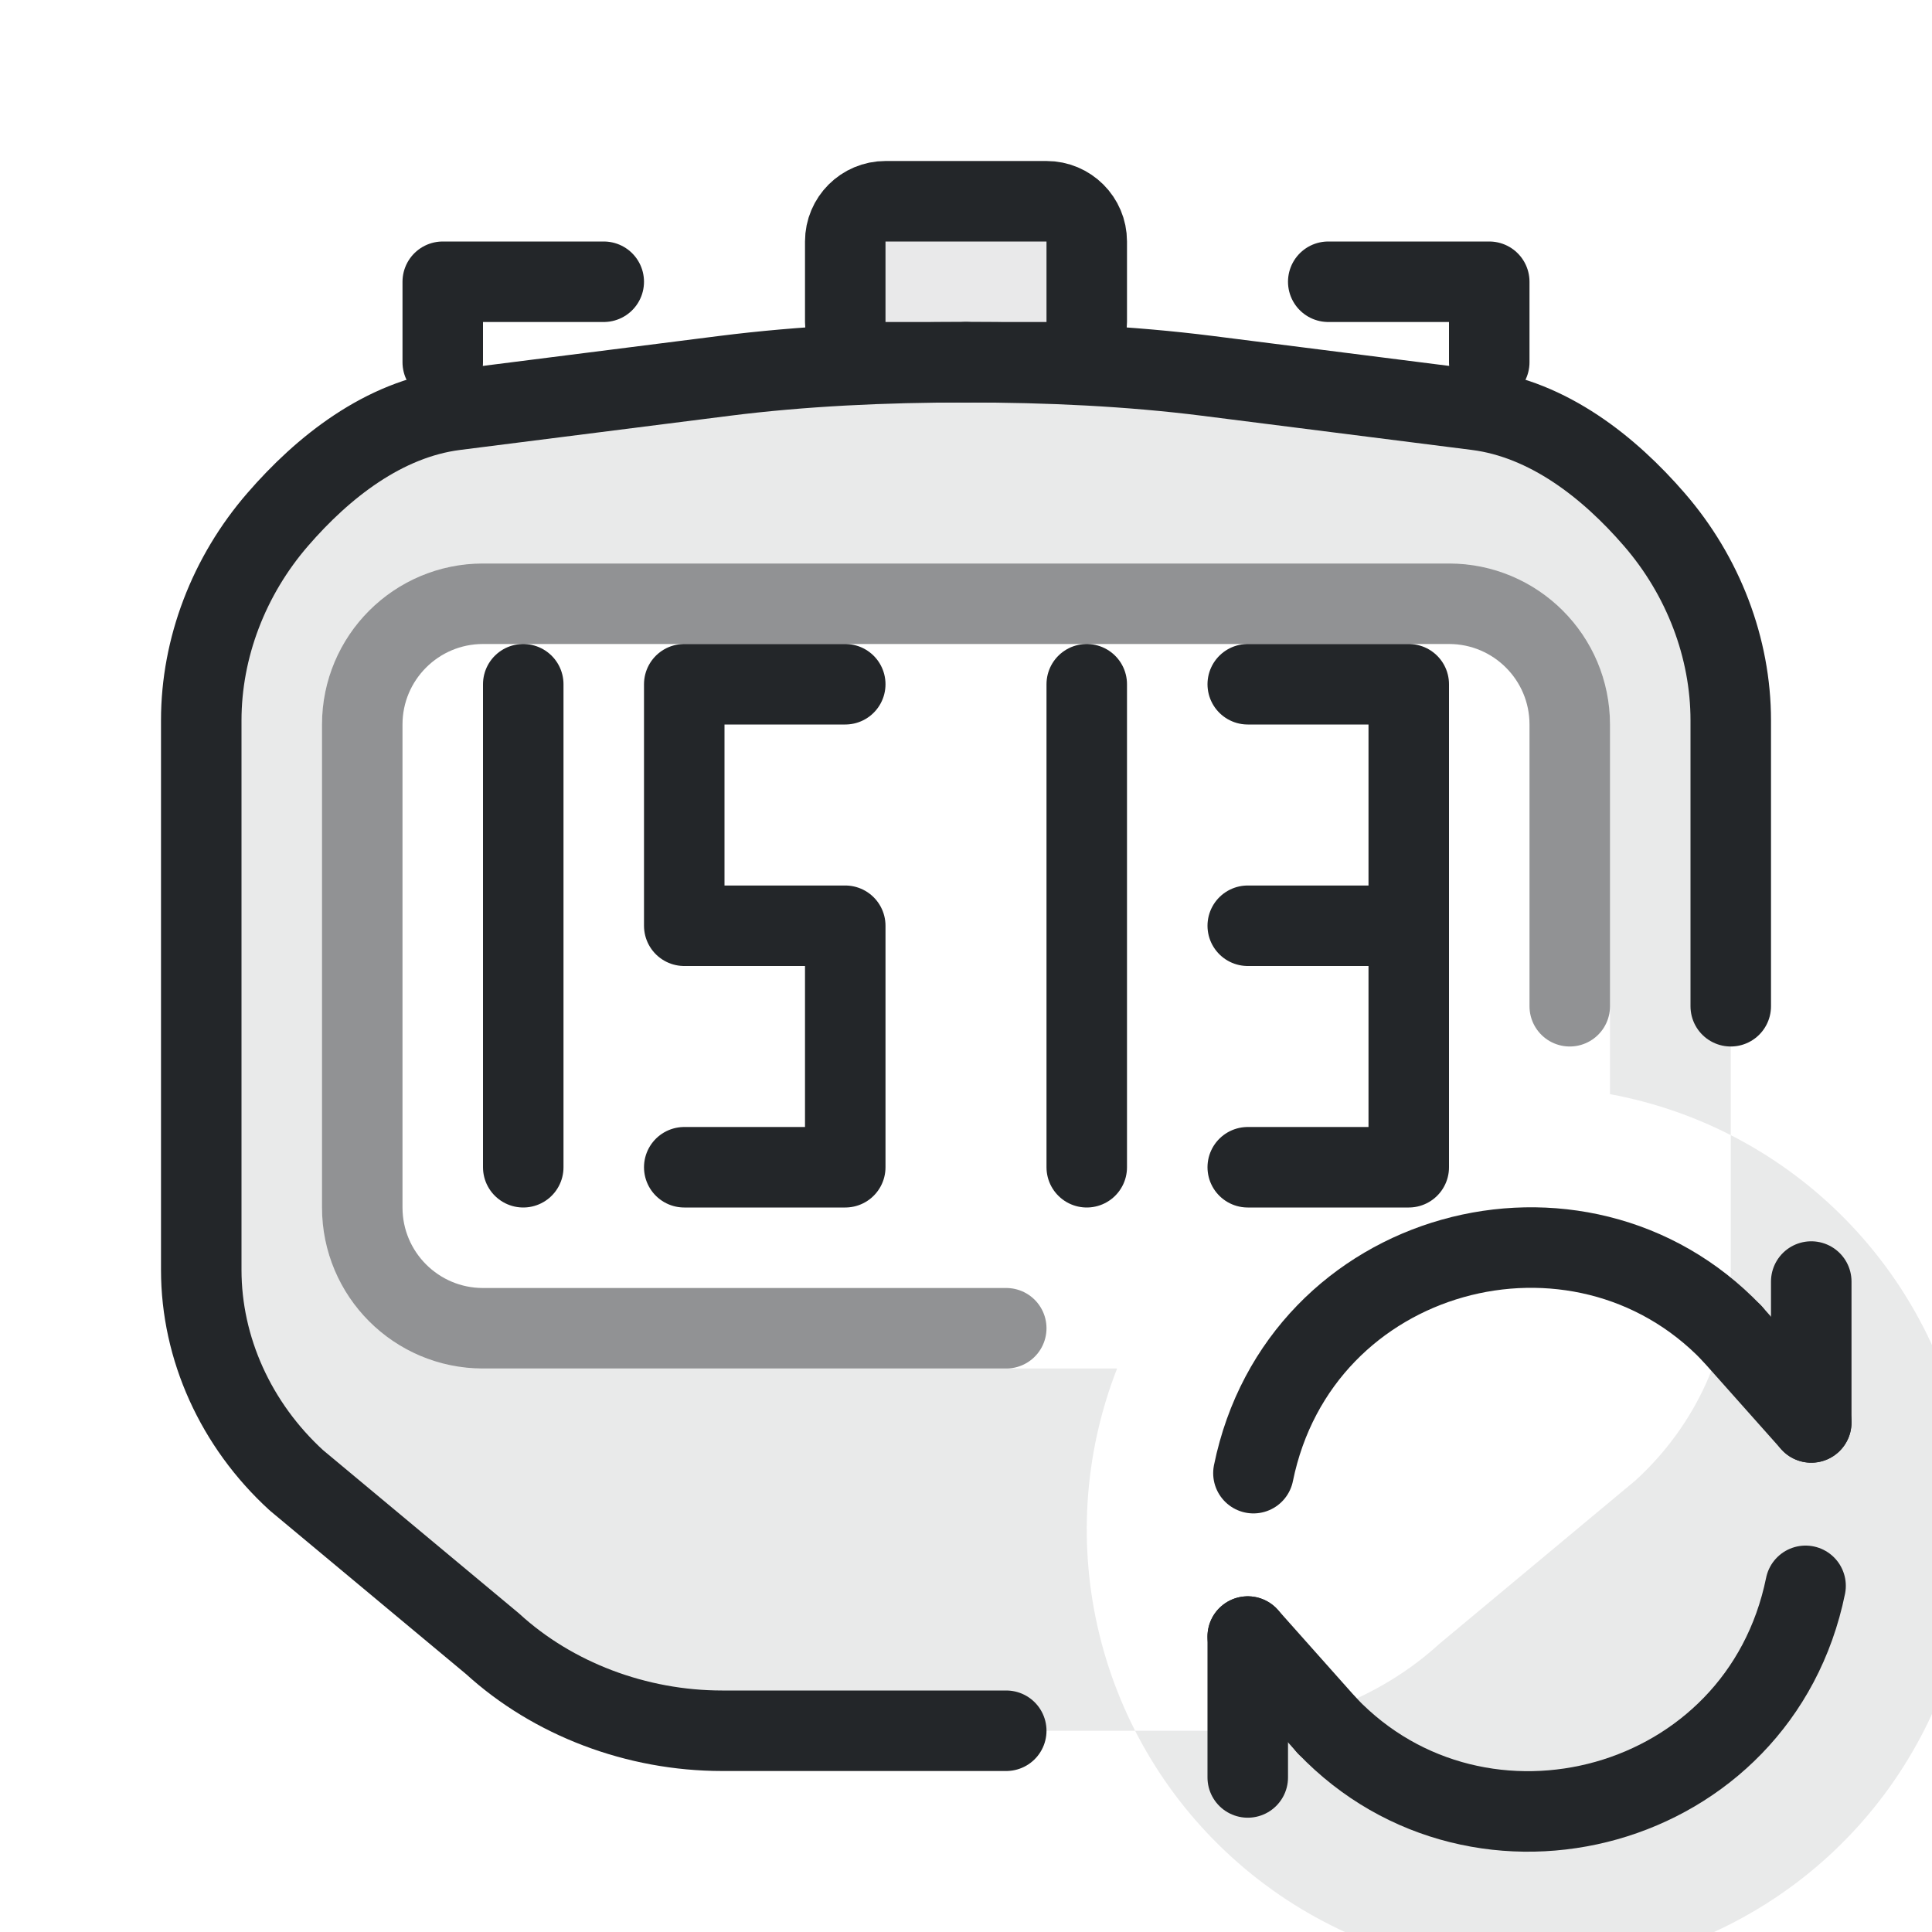
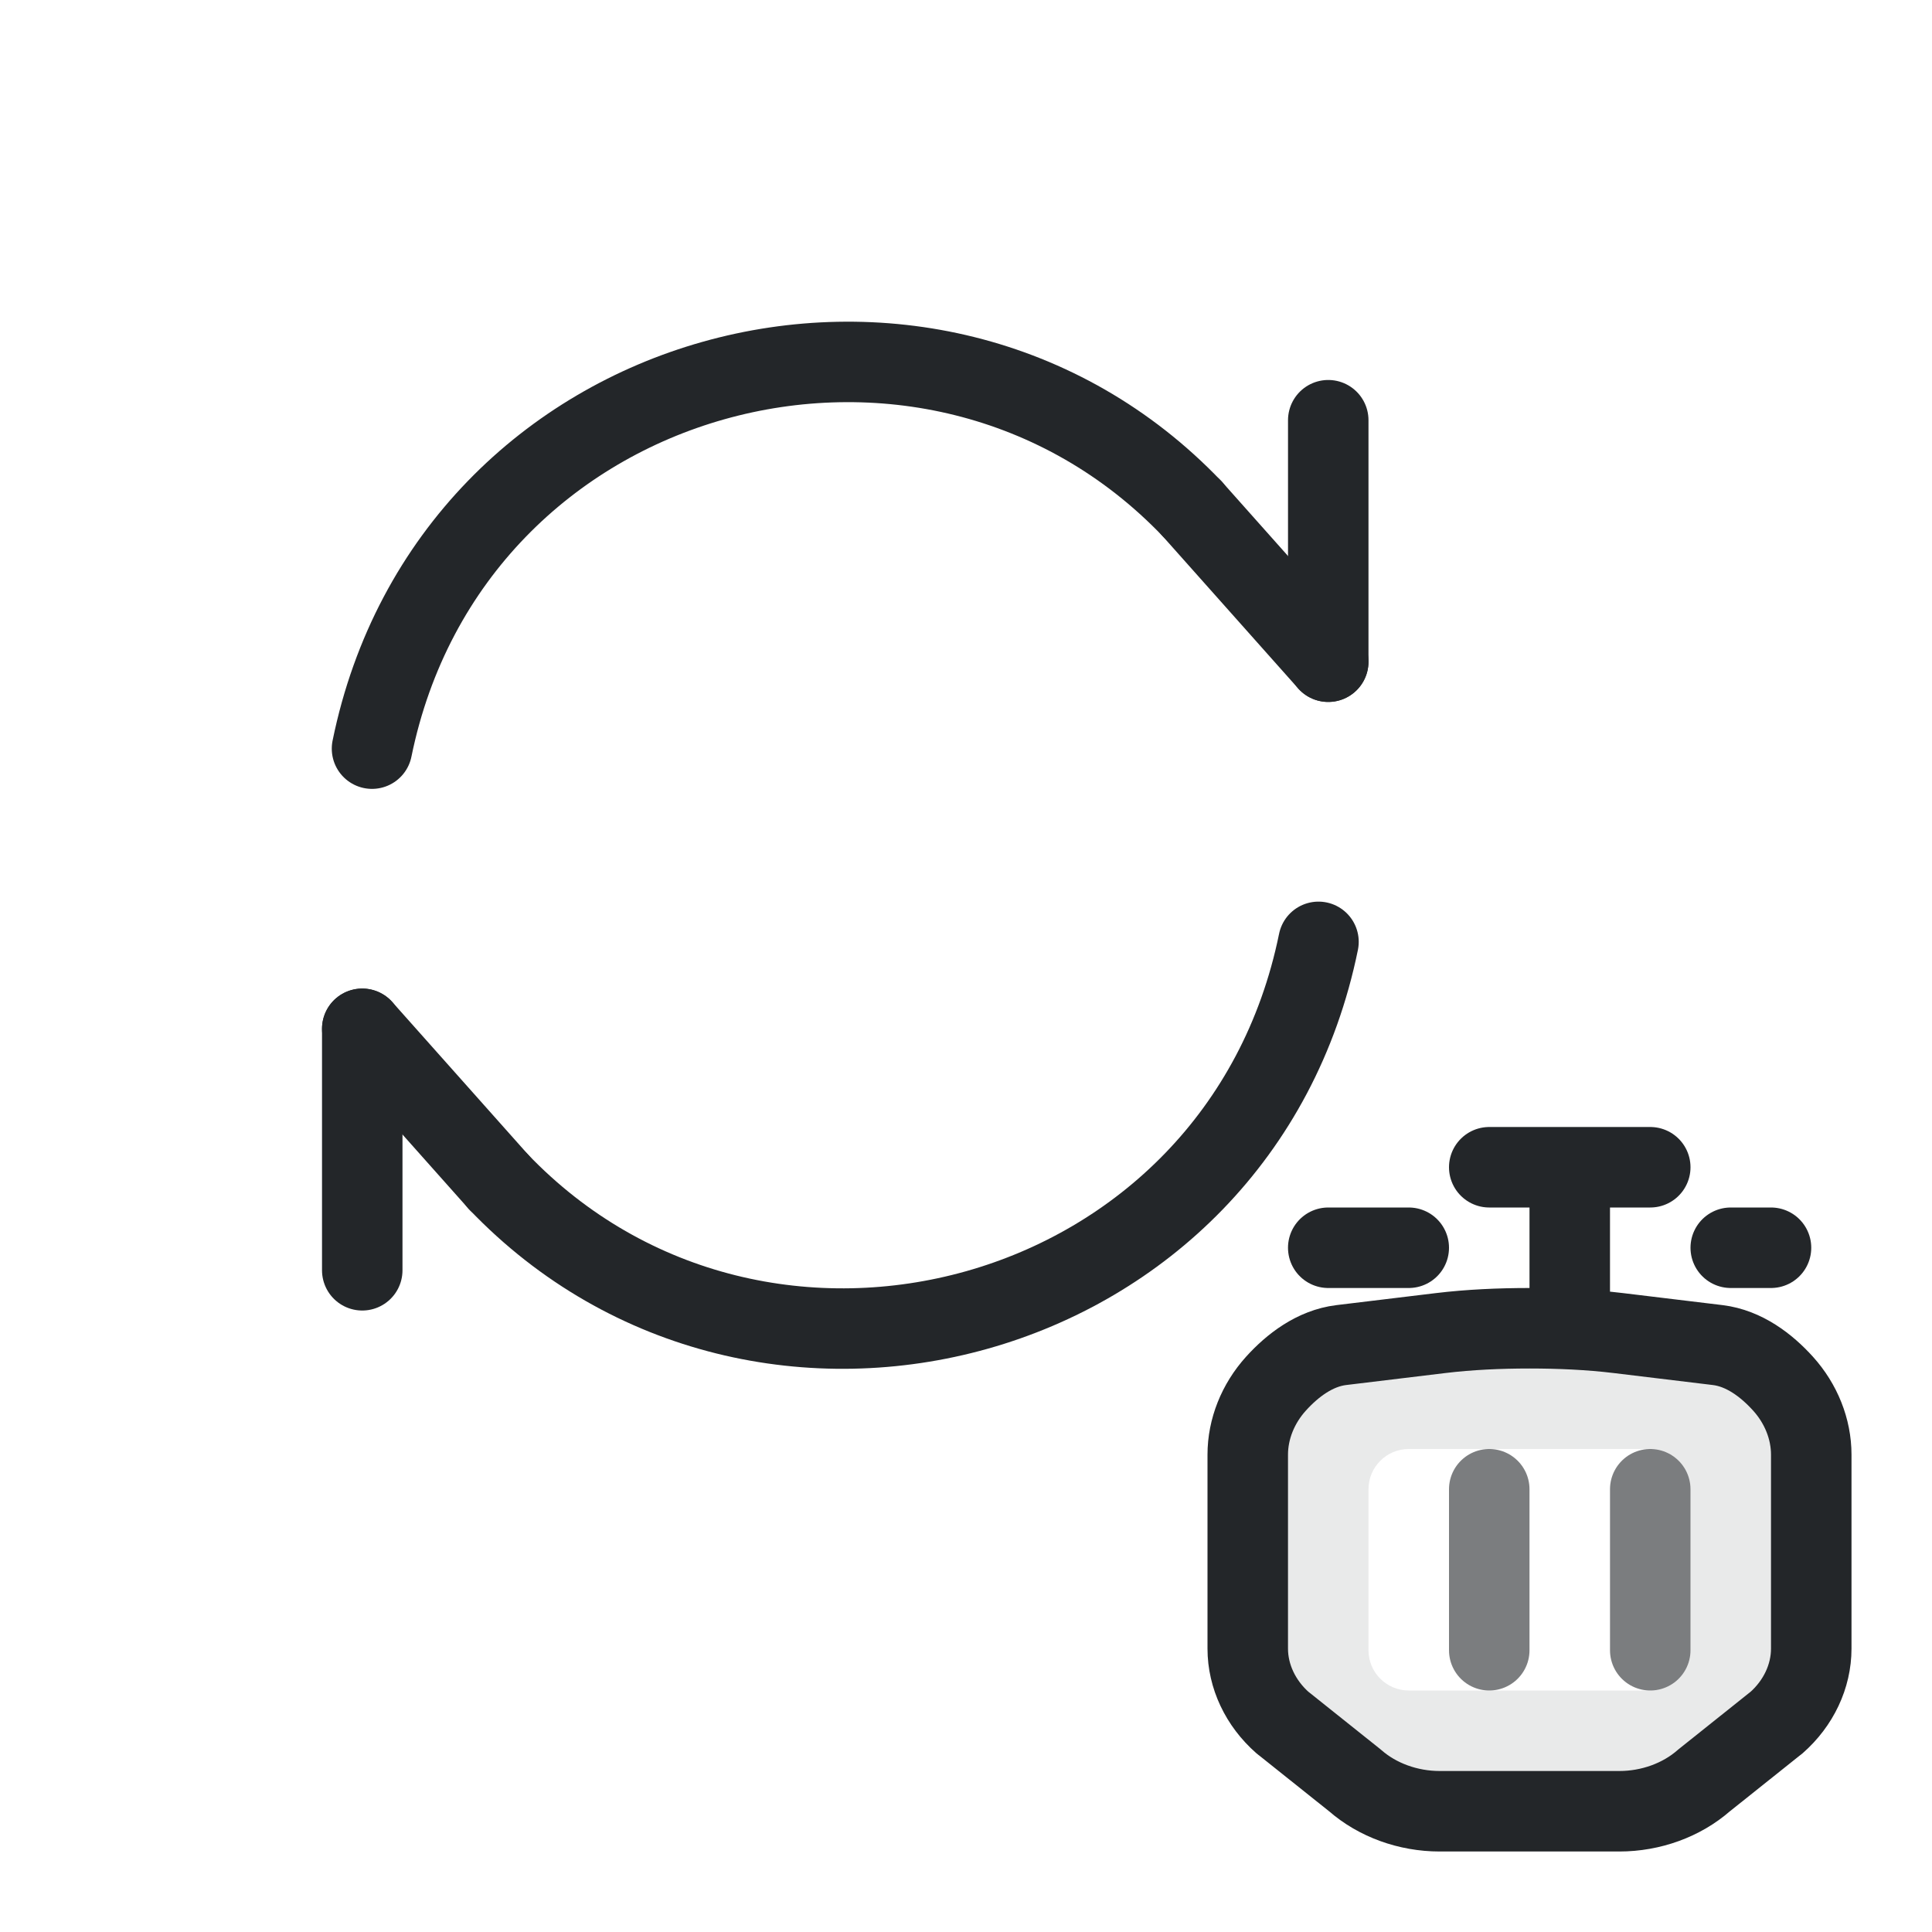
<svg xmlns="http://www.w3.org/2000/svg" width="24" height="24" viewBox="0 0 24 24" version="1.1">
-   <defs id="defs1">
-     <style id="current-color-scheme" type="text/css">.ColorScheme-Text { color:#232629; }</style>
+   <defs>
+     <style id="current-color-scheme">.ColorScheme-Text {color:#232629}</style>
  </defs>
  <g transform="translate(1,1)">
-     <path class="ColorScheme-Text" d="M 11,3.5 C 9.992,3.499 8.965,3.547 8.001,3.669 L 4.655,4.093 C 3.764,4.206 3.01,4.806 2.451,5.452 C 1.841,6.155 1.5,7.05 1.5,7.948 L 1.5,14.776 C 1.5,15.749 1.929,16.7 2.681,17.388 L 2.681,17.388 L 2.682,17.389 L 5.118,19.419 C 5.869,20.106 6.908,20.5 7.97,20.5 L 7.971,20.5 L 11,20.5 L 14.029,20.5 L 14.03,20.5 C 15.092,20.5 16.131,20.106 16.882,19.419 L 19.318,17.389 L 19.319,17.388 L 19.319,17.388 C 20.071,16.7 20.5,15.749 20.5,14.776 L 20.5,7.948 C 20.5,7.05 20.159,6.155 19.549,5.452 C 18.99,4.806 18.236,4.206 17.345,4.093 L 13.999,3.669 C 13.035,3.547 12.008,3.499 11,3.5 Z M 5,6 H 17 A 2,2 0 0 1 19,8 V 12.592 A 5.5,5.5 0 1 1 12.877,16 H 5 A 2,2 0 0 1 3,14 V 8 A 2,2 0 0 1 5,6 Z" fill="currentColor" fill-rule="evenodd" opacity=".1" />
-     <path class="ColorScheme-Text" d="M 11,3.5 C 9.992,3.499 8.965,3.547 8.001,3.669 L 4.655,4.093 C 3.764,4.206 3.01,4.806 2.451,5.452 C 1.841,6.155 1.5,7.05 1.5,7.948 L 1.5,14.776 C 1.5,15.749 1.929,16.7 2.681,17.388 L 2.681,17.388 L 2.682,17.389 L 5.118,19.419 C 5.869,20.106 6.908,20.5 7.97,20.5 L 7.971,20.5 L 11,20.5 L 11.5,20.5" fill="none" stroke="currentColor" stroke-width="1" stroke-linecap="round" stroke-linejoin="round" />
-     <path class="ColorScheme-Text" d="M 20.5,11.5 L 20.5,7.948 C 20.5,7.05 20.159,6.155 19.549,5.452 C 18.99,4.806 18.236,4.206 17.345,4.093 L 13.999,3.669 C 13.035,3.547 12.008,3.499 11,3.5" fill="none" stroke="currentColor" stroke-width="1" stroke-linecap="round" stroke-linejoin="round" />
-     <g class="ColorScheme-Text" style="fill:none;stroke-linecap:round;stroke-linejoin:round;paint-order:stroke fill markers" transform="translate(1 2)" stroke="currentColor">
-       <path d="m 8.5,5.5 h -2 v 3 h 2 v 3 h -2" stroke="currentColor" class="ColorScheme-Text" />
-       <path d="m 4.5,5.5 v 6" stroke="currentColor" class="ColorScheme-Text" />
-       <path d="m 11.5,5.5 v 6" stroke="currentColor" class="ColorScheme-Text" />
-       <path d="m 15.5,8.5 v 3 h -2 m 0,-3 h 2 v -3 h -2" stroke="currentColor" class="ColorScheme-Text" />
-     </g>
-     <g class="ColorScheme-Text" fill="currentColor" fill-opacity=".1" stroke="currentColor" stroke-width="1" stroke-linecap="round" stroke-linejoin="round">
-       <rect x="9.5" y="1.5" width="3" height="2" rx=".5" fill="currentColor" class="ColorScheme-Text" stroke="currentColor" />
-       <path d="M 4.5,3.5 V 2.5 H 6.5 M 15.5,2.5 H 17.5 V 3.5" fill="none" stroke="currentColor" class="ColorScheme-Text" />
-     </g>
-     <path class="ColorScheme-Text" d="M 18.5,11.5 V 8 A 1.5,1.5 0 0 0 17,6.5 H 5 A 1.5,1.5 0 0 0 3.5,8 V 14 A 1.5,1.5 0 0 0 5,15.5 H 11.5" fill="none" stroke="currentColor" stroke-width="1" stroke-linecap="round" opacity=".5" />
-     <g class="ColorScheme-Text" fill="none" stroke="currentColor" stroke-width="1.429" stroke-linecap="round" stroke-linejoin="round" transform="translate(12.75 12.75) scale(.7)" id="reset-subicon">
+     <g class="ColorScheme-Text" fill="none" stroke="currentColor" stroke-width="0.833" stroke-linecap="round" stroke-linejoin="round" transform="translate(.5 .5) scale(1.2)" id="reset-subicon">
      <path d="M 2.601,6.5 C 3.42,2.486 8.379,1.18 11.091,4.017" stroke="currentColor" class="ColorScheme-Text" id="path11" />
      <path d="M 12.5,5.6 V 3.1" stroke="currentColor" class="ColorScheme-Text" id="path12" />
      <g transform="rotate(180 7.5 7.5)" id="g14">
        <path d="M 2.601,6.5 C 3.42,2.486 8.379,1.18 11.091,4.017" stroke="currentColor" class="ColorScheme-Text" id="path13" />
        <path d="M 12.5,5.6 V 3.1" stroke="currentColor" class="ColorScheme-Text" id="path14" />
        <path d="M 12.5,5.6 11.091,4.017" stroke="currentColor" class="ColorScheme-Text" id="path15" />
      </g>
      <path d="M 12.5,5.6 11.091,4.017" stroke="currentColor" class="ColorScheme-Text" id="path16" />
    </g>
+     <path class="ColorScheme-Text" d="M 18,15.5 C 17.628,15.5 17.25,15.517 16.895,15.56 L 15.662,15.709 C 15.334,15.749 15.056,15.961 14.85,16.189 C 14.626,16.437 14.5,16.753 14.5,17.07 L 14.5,19.48 C 14.5,19.823 14.658,20.159 14.935,20.402 L 14.935,20.402 L 14.936,20.402 L 15.833,21.118 C 16.11,21.361 16.492,21.5 16.884,21.5 L 16.884,21.5 L 18,21.5 L 19.116,21.5 L 19.116,21.5 C 19.508,21.5 19.89,21.361 20.167,21.118 L 21.064,20.402 L 21.065,20.402 L 21.065,20.402 C 21.342,20.159 21.5,19.823 21.5,19.48 L 21.5,17.07 C 21.5,16.753 21.374,16.437 21.15,16.189 C 20.944,15.961 20.666,15.749 20.338,15.709 L 19.105,15.56 C 18.75,15.517 18.372,15.5 18,15.5 Z M 16.5,17 H 19.5 A .5,.5 0 0 1 20,17.5 V 19.5 A .5,.5 0 0 1 19.5,20 H 16.5 A .5,.5 0 0 1 16,19.5 V 17.5 A .5,.5 0 0 1 16.5,17 Z" fill="currentColor" fill-rule="evenodd" opacity=".1" />
+     <path class="ColorScheme-Text" d="M 18,15.5 C 17.628,15.5 17.25,15.517 16.895,15.56 L 15.662,15.709 C 15.334,15.749 15.056,15.961 14.85,16.189 C 14.626,16.437 14.5,16.753 14.5,17.07 L 14.5,19.48 C 14.5,19.823 14.658,20.159 14.935,20.402 L 14.935,20.402 L 14.936,20.402 L 15.833,21.118 C 16.11,21.361 16.492,21.5 16.884,21.5 L 16.884,21.5 L 18,21.5 L 19.116,21.5 L 19.116,21.5 C 19.508,21.5 19.89,21.361 20.167,21.118 L 21.064,20.402 L 21.065,20.402 L 21.065,20.402 C 21.342,20.159 21.5,19.823 21.5,19.48 L 21.5,17.07 C 21.5,16.753 21.374,16.437 21.15,16.189 C 20.944,15.961 20.666,15.749 20.338,15.709 L 19.105,15.56 C 18.75,15.517 18.372,15.5 18,15.5" fill="none" stroke="currentColor" stroke-width="1" stroke-linecap="round" stroke-linejoin="round" />
+     <path class="ColorScheme-Text" d="M 17.5,13.5 H 19.5 M 18.5,13.5 V 15.5 M 15.5,14.5 H 16.5 M 20.5,14.5 H 21" fill="none" stroke="currentColor" stroke-width="1" stroke-linecap="round" stroke-linejoin="round" />
+     <path class="ColorScheme-Text" d="M 17.5,17.5 V 19.5 M 19.5,17.5 V 19.5" fill="none" stroke="currentColor" stroke-width="1" stroke-linecap="round" stroke-linejoin="round" opacity=".6" />
  </g>
</svg>
